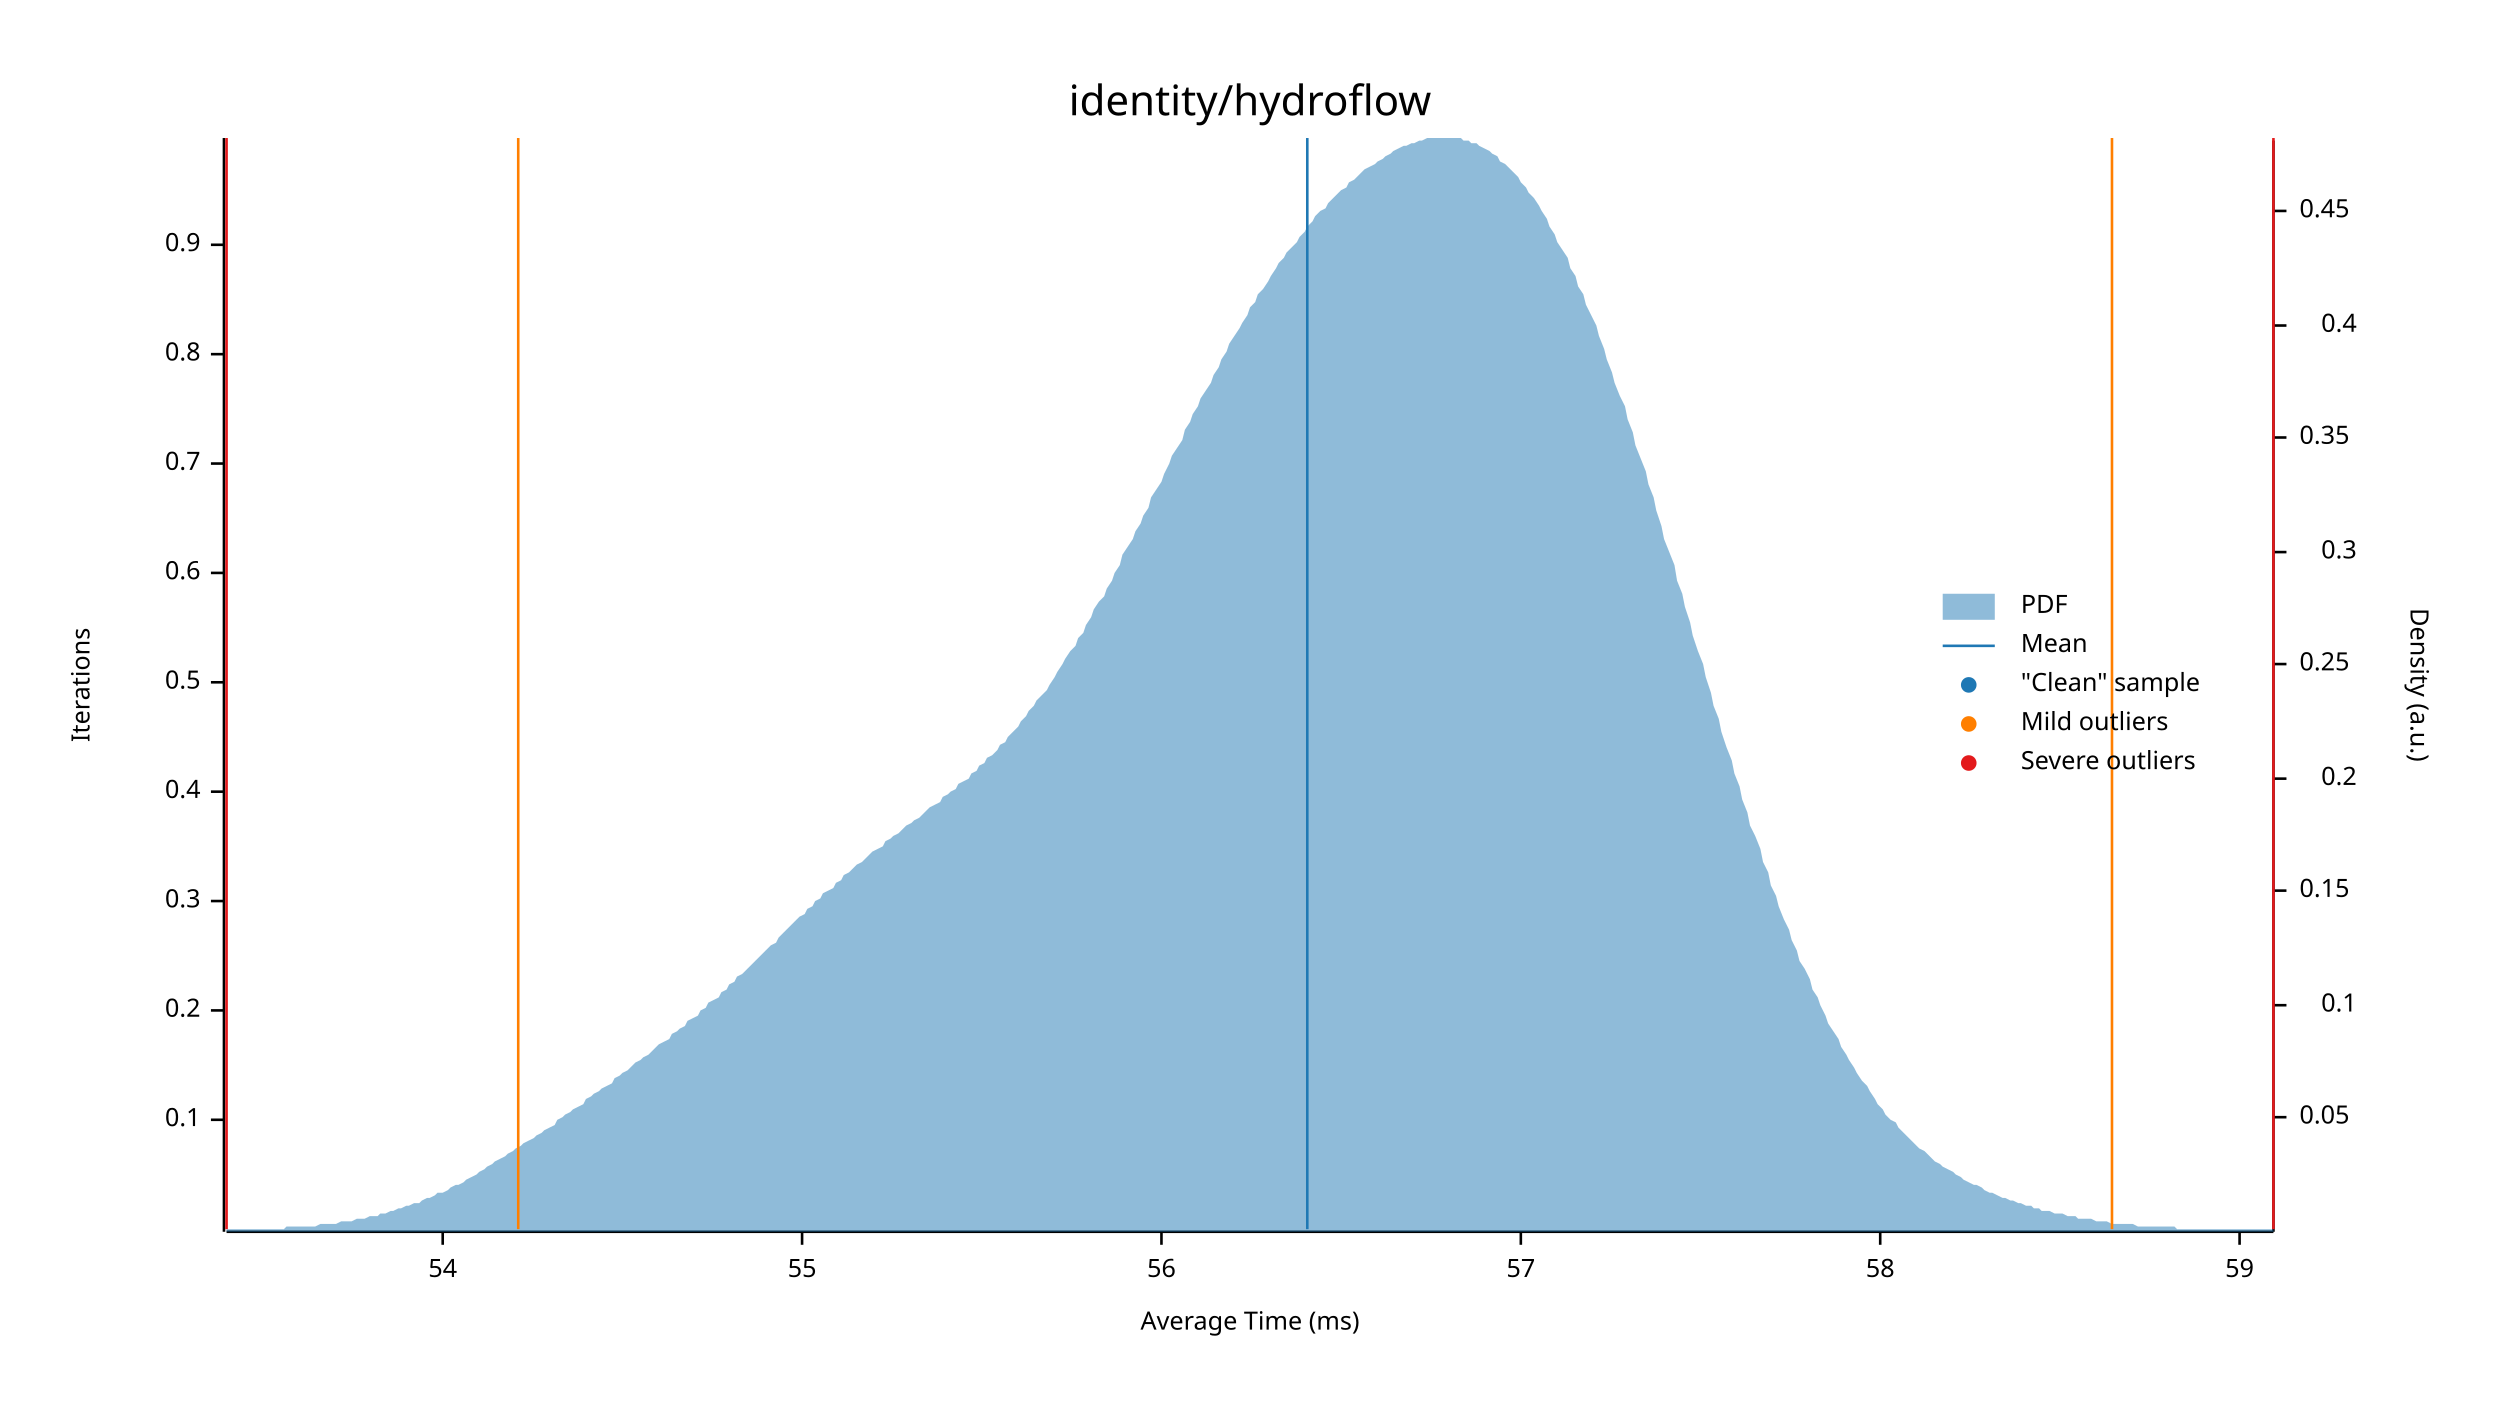
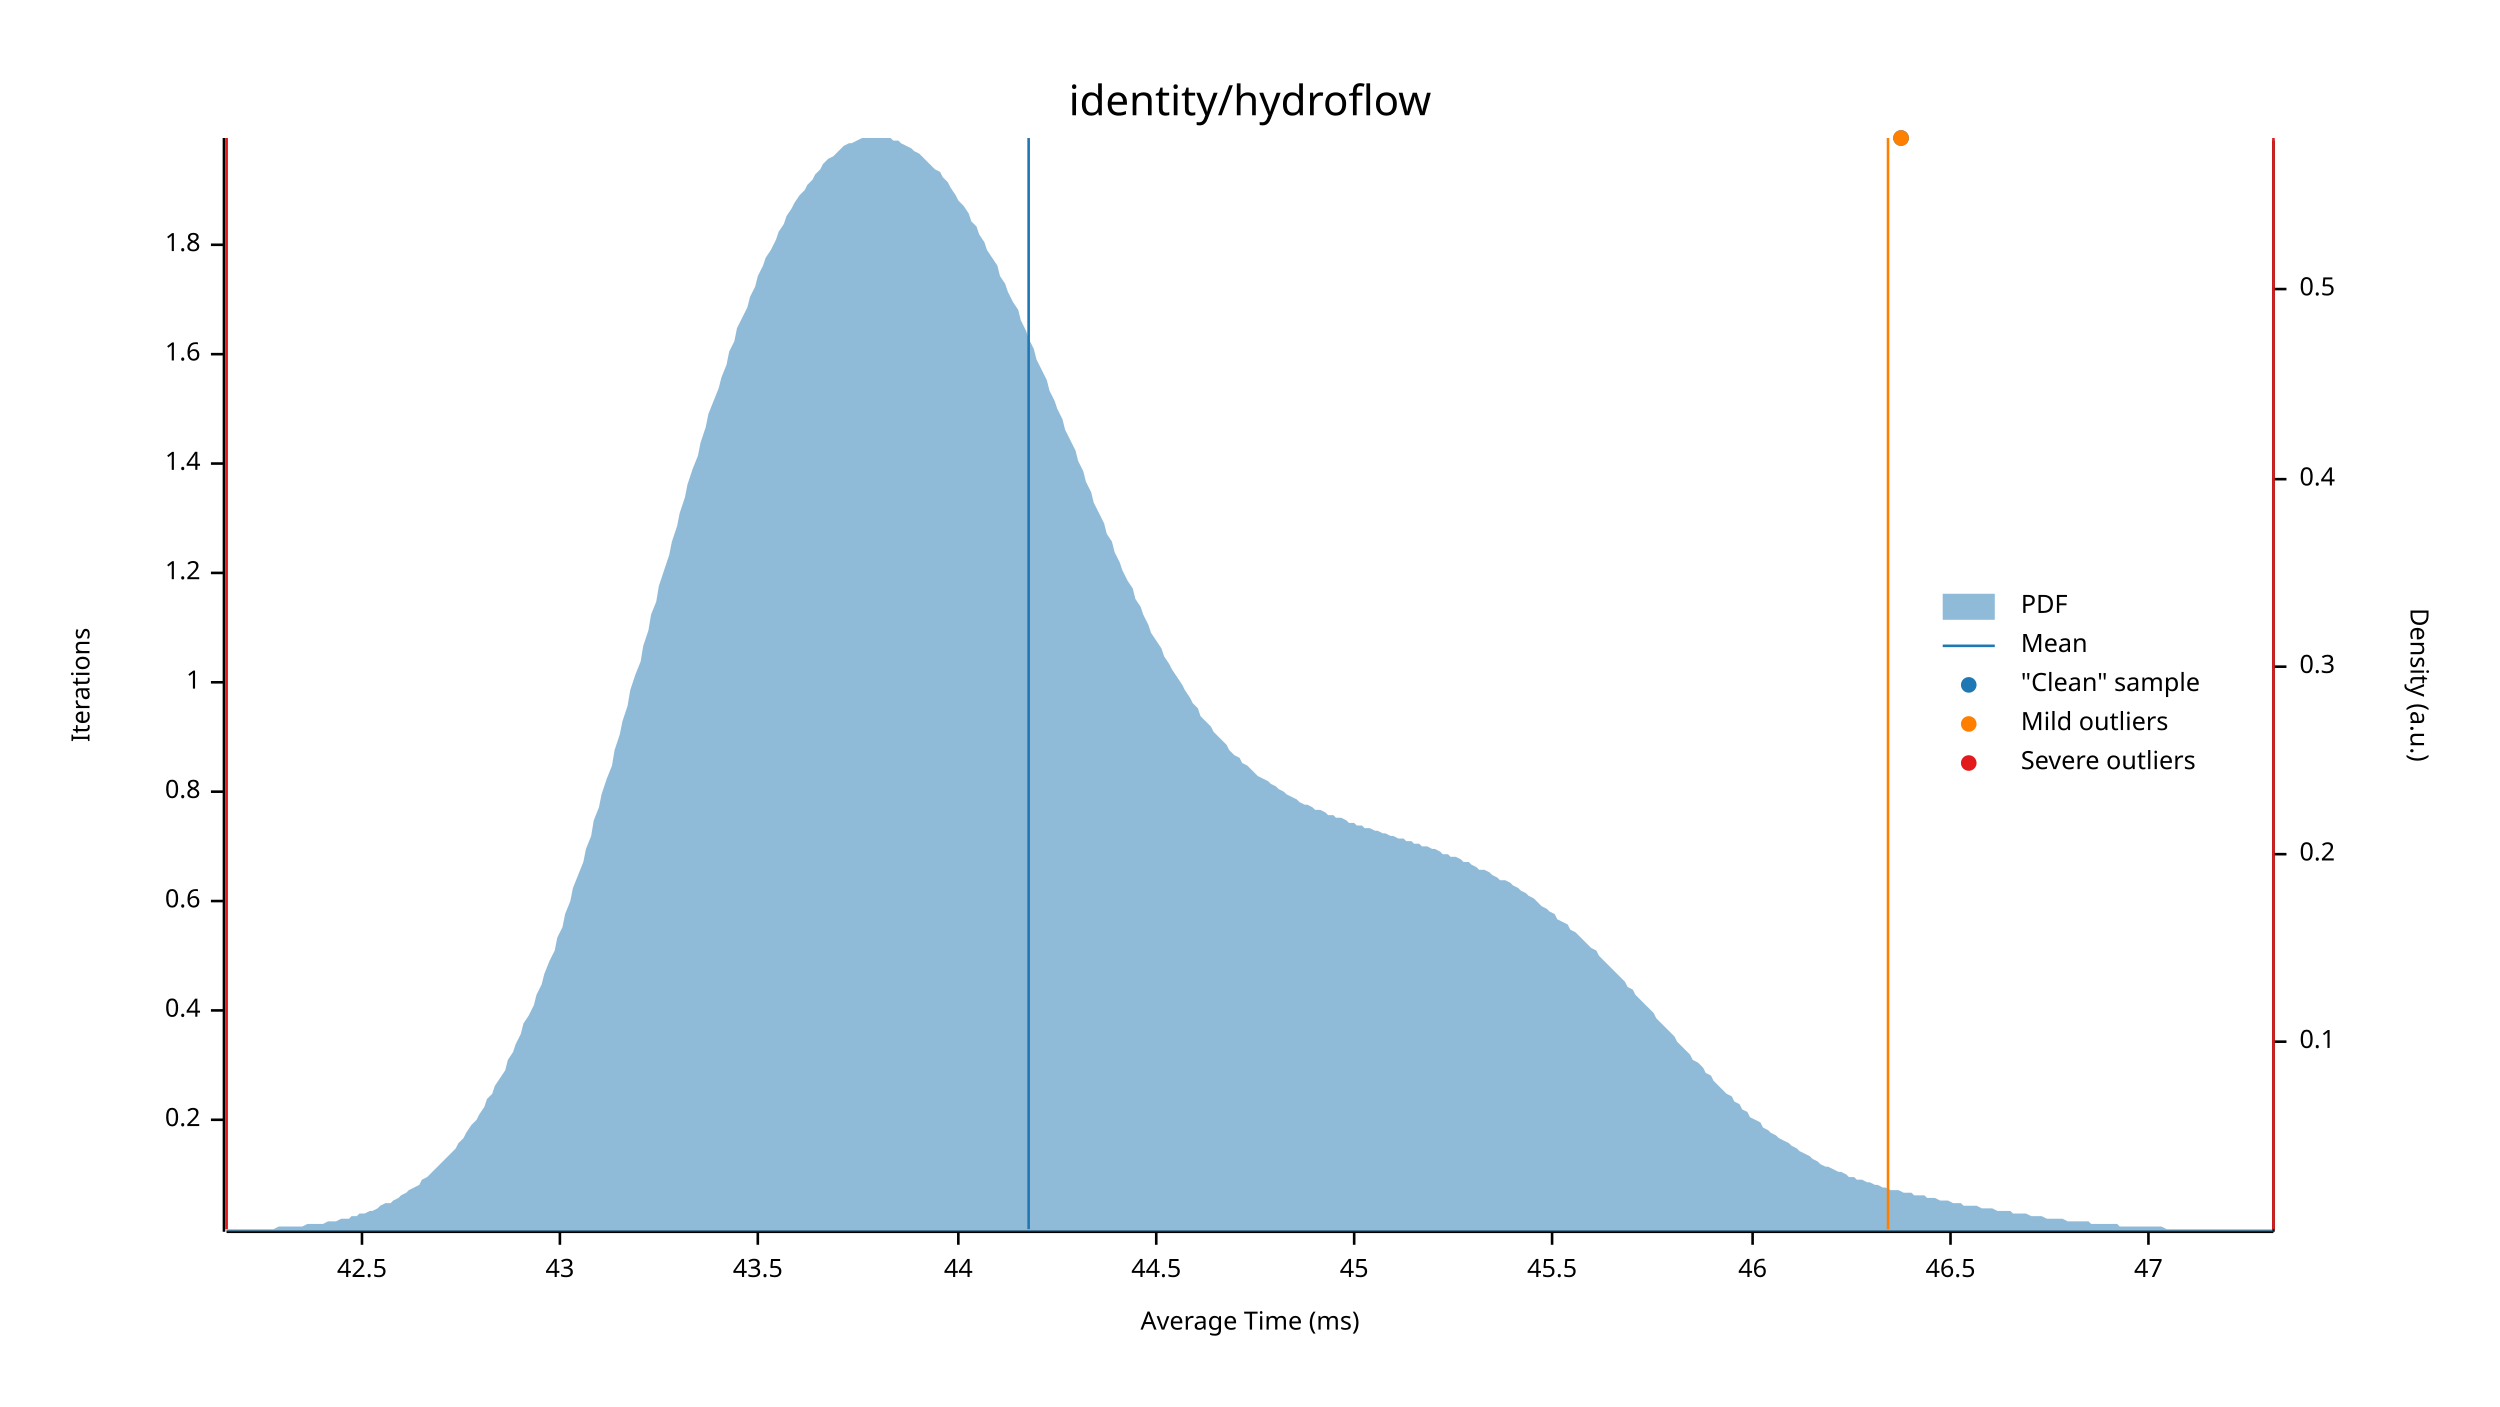
<svg xmlns="http://www.w3.org/2000/svg" width="960" height="540" viewBox="0 0 960 540">
  <text x="480" y="32" dy="0.76em" text-anchor="middle" font-family="sans-serif" font-size="16.129" opacity="1" fill="#000000">
identity/hydroflow
</text>
  <text x="27" y="263" dy="0.76em" text-anchor="middle" font-family="sans-serif" font-size="9.677" opacity="1" fill="#000000" transform="rotate(270, 27, 263)">
Iterations
</text>
  <text x="480" y="513" dy="-0.5ex" text-anchor="middle" font-family="sans-serif" font-size="9.677" opacity="1" fill="#000000">
Average Time (ms)
</text>
  <polyline fill="none" opacity="1" stroke="#000000" stroke-width="1" points="86,53 86,473 " />
  <text x="77" y="430" dy="0.5ex" text-anchor="end" font-family="sans-serif" font-size="9.677" opacity="1" fill="#000000">
- 0.1
+ 0.2
</text>
  <polyline fill="none" opacity="1" stroke="#000000" stroke-width="1" points="81,430 86,430 " />
  <text x="77" y="388" dy="0.5ex" text-anchor="end" font-family="sans-serif" font-size="9.677" opacity="1" fill="#000000">
- 0.2
+ 0.4
</text>
  <polyline fill="none" opacity="1" stroke="#000000" stroke-width="1" points="81,388 86,388 " />
  <text x="77" y="346" dy="0.5ex" text-anchor="end" font-family="sans-serif" font-size="9.677" opacity="1" fill="#000000">
- 0.3
+ 0.6
</text>
  <polyline fill="none" opacity="1" stroke="#000000" stroke-width="1" points="81,346 86,346 " />
  <text x="77" y="304" dy="0.5ex" text-anchor="end" font-family="sans-serif" font-size="9.677" opacity="1" fill="#000000">
- 0.4
+ 0.8
</text>
  <polyline fill="none" opacity="1" stroke="#000000" stroke-width="1" points="81,304 86,304 " />
  <text x="77" y="262" dy="0.5ex" text-anchor="end" font-family="sans-serif" font-size="9.677" opacity="1" fill="#000000">
- 0.5
+ 1
</text>
  <polyline fill="none" opacity="1" stroke="#000000" stroke-width="1" points="81,262 86,262 " />
  <text x="77" y="220" dy="0.5ex" text-anchor="end" font-family="sans-serif" font-size="9.677" opacity="1" fill="#000000">
- 0.6
+ 1.2
</text>
  <polyline fill="none" opacity="1" stroke="#000000" stroke-width="1" points="81,220 86,220 " />
  <text x="77" y="178" dy="0.5ex" text-anchor="end" font-family="sans-serif" font-size="9.677" opacity="1" fill="#000000">
- 0.7
+ 1.4
</text>
  <polyline fill="none" opacity="1" stroke="#000000" stroke-width="1" points="81,178 86,178 " />
  <text x="77" y="136" dy="0.5ex" text-anchor="end" font-family="sans-serif" font-size="9.677" opacity="1" fill="#000000">
- 0.8
+ 1.6
</text>
  <polyline fill="none" opacity="1" stroke="#000000" stroke-width="1" points="81,136 86,136 " />
  <text x="77" y="94" dy="0.5ex" text-anchor="end" font-family="sans-serif" font-size="9.677" opacity="1" fill="#000000">
- 0.9
+ 1.8
</text>
  <polyline fill="none" opacity="1" stroke="#000000" stroke-width="1" points="81,94 86,94 " />
  <polyline fill="none" opacity="1" stroke="#000000" stroke-width="1" points="87,473 873,473 " />
-   <text x="170" y="483" dy="0.76em" text-anchor="middle" font-family="sans-serif" font-size="9.677" opacity="1" fill="#000000">
- 54
+   <text x="139" y="483" dy="0.76em" text-anchor="middle" font-family="sans-serif" font-size="9.677" opacity="1" fill="#000000">
+ 42.5
</text>
-   <polyline fill="none" opacity="1" stroke="#000000" stroke-width="1" points="170,473 170,478 " />
-   <text x="308" y="483" dy="0.76em" text-anchor="middle" font-family="sans-serif" font-size="9.677" opacity="1" fill="#000000">
- 55
+   <polyline fill="none" opacity="1" stroke="#000000" stroke-width="1" points="139,473 139,478 " />
+   <text x="215" y="483" dy="0.76em" text-anchor="middle" font-family="sans-serif" font-size="9.677" opacity="1" fill="#000000">
+ 43
</text>
-   <polyline fill="none" opacity="1" stroke="#000000" stroke-width="1" points="308,473 308,478 " />
-   <text x="446" y="483" dy="0.76em" text-anchor="middle" font-family="sans-serif" font-size="9.677" opacity="1" fill="#000000">
- 56
+   <polyline fill="none" opacity="1" stroke="#000000" stroke-width="1" points="215,473 215,478 " />
+   <text x="291" y="483" dy="0.76em" text-anchor="middle" font-family="sans-serif" font-size="9.677" opacity="1" fill="#000000">
+ 43.5
</text>
-   <polyline fill="none" opacity="1" stroke="#000000" stroke-width="1" points="446,473 446,478 " />
-   <text x="584" y="483" dy="0.76em" text-anchor="middle" font-family="sans-serif" font-size="9.677" opacity="1" fill="#000000">
- 57
+   <polyline fill="none" opacity="1" stroke="#000000" stroke-width="1" points="291,473 291,478 " />
+   <text x="368" y="483" dy="0.76em" text-anchor="middle" font-family="sans-serif" font-size="9.677" opacity="1" fill="#000000">
+ 44
</text>
-   <polyline fill="none" opacity="1" stroke="#000000" stroke-width="1" points="584,473 584,478 " />
-   <text x="722" y="483" dy="0.76em" text-anchor="middle" font-family="sans-serif" font-size="9.677" opacity="1" fill="#000000">
- 58
+   <polyline fill="none" opacity="1" stroke="#000000" stroke-width="1" points="368,473 368,478 " />
+   <text x="444" y="483" dy="0.76em" text-anchor="middle" font-family="sans-serif" font-size="9.677" opacity="1" fill="#000000">
+ 44.5
</text>
-   <polyline fill="none" opacity="1" stroke="#000000" stroke-width="1" points="722,473 722,478 " />
-   <text x="860" y="483" dy="0.76em" text-anchor="middle" font-family="sans-serif" font-size="9.677" opacity="1" fill="#000000">
- 59
+   <polyline fill="none" opacity="1" stroke="#000000" stroke-width="1" points="444,473 444,478 " />
+   <text x="520" y="483" dy="0.76em" text-anchor="middle" font-family="sans-serif" font-size="9.677" opacity="1" fill="#000000">
+ 45
</text>
-   <polyline fill="none" opacity="1" stroke="#000000" stroke-width="1" points="860,473 860,478 " />
+   <polyline fill="none" opacity="1" stroke="#000000" stroke-width="1" points="520,473 520,478 " />
+   <text x="596" y="483" dy="0.76em" text-anchor="middle" font-family="sans-serif" font-size="9.677" opacity="1" fill="#000000">
+ 45.5
+ </text>
+   <polyline fill="none" opacity="1" stroke="#000000" stroke-width="1" points="596,473 596,478 " />
+   <text x="673" y="483" dy="0.76em" text-anchor="middle" font-family="sans-serif" font-size="9.677" opacity="1" fill="#000000">
+ 46
+ </text>
+   <polyline fill="none" opacity="1" stroke="#000000" stroke-width="1" points="673,473 673,478 " />
+   <text x="749" y="483" dy="0.76em" text-anchor="middle" font-family="sans-serif" font-size="9.677" opacity="1" fill="#000000">
+ 46.5
+ </text>
+   <polyline fill="none" opacity="1" stroke="#000000" stroke-width="1" points="749,473 749,478 " />
+   <text x="825" y="483" dy="0.76em" text-anchor="middle" font-family="sans-serif" font-size="9.677" opacity="1" fill="#000000">
+ 47
+ </text>
+   <polyline fill="none" opacity="1" stroke="#000000" stroke-width="1" points="825,473 825,478 " />
  <text x="933" y="263" dy="0.76em" text-anchor="middle" font-family="sans-serif" font-size="9.677" opacity="1" fill="#000000" transform="rotate(90, 933, 263)">
Density (a.u.)
</text>
  <polyline fill="none" opacity="1" stroke="#000000" stroke-width="1" points="873,54 873,473 " />
-   <text x="883" y="429" dy="0.5ex" text-anchor="start" font-family="sans-serif" font-size="9.677" opacity="1" fill="#000000">
- 0.05
- </text>
-   <polyline fill="none" opacity="1" stroke="#000000" stroke-width="1" points="873,429 878,429 " />
-   <text x="905" y="386" dy="0.5ex" text-anchor="end" font-family="sans-serif" font-size="9.677" opacity="1" fill="#000000">
+   <text x="883" y="400" dy="0.5ex" text-anchor="start" font-family="sans-serif" font-size="9.677" opacity="1" fill="#000000">
0.1
</text>
-   <polyline fill="none" opacity="1" stroke="#000000" stroke-width="1" points="873,386 878,386 " />
-   <text x="883" y="342" dy="0.5ex" text-anchor="start" font-family="sans-serif" font-size="9.677" opacity="1" fill="#000000">
- 0.15
- </text>
-   <polyline fill="none" opacity="1" stroke="#000000" stroke-width="1" points="873,342 878,342 " />
-   <text x="905" y="299" dy="0.5ex" text-anchor="end" font-family="sans-serif" font-size="9.677" opacity="1" fill="#000000">
+   <polyline fill="none" opacity="1" stroke="#000000" stroke-width="1" points="873,400 878,400 " />
+   <text x="883" y="328" dy="0.5ex" text-anchor="start" font-family="sans-serif" font-size="9.677" opacity="1" fill="#000000">
0.2
</text>
-   <polyline fill="none" opacity="1" stroke="#000000" stroke-width="1" points="873,299 878,299 " />
-   <text x="883" y="255" dy="0.5ex" text-anchor="start" font-family="sans-serif" font-size="9.677" opacity="1" fill="#000000">
- 0.25
- </text>
-   <polyline fill="none" opacity="1" stroke="#000000" stroke-width="1" points="873,255 878,255 " />
-   <text x="905" y="212" dy="0.5ex" text-anchor="end" font-family="sans-serif" font-size="9.677" opacity="1" fill="#000000">
+   <polyline fill="none" opacity="1" stroke="#000000" stroke-width="1" points="873,328 878,328 " />
+   <text x="883" y="256" dy="0.5ex" text-anchor="start" font-family="sans-serif" font-size="9.677" opacity="1" fill="#000000">
0.3
</text>
-   <polyline fill="none" opacity="1" stroke="#000000" stroke-width="1" points="873,212 878,212 " />
-   <text x="883" y="168" dy="0.5ex" text-anchor="start" font-family="sans-serif" font-size="9.677" opacity="1" fill="#000000">
- 0.35
- </text>
-   <polyline fill="none" opacity="1" stroke="#000000" stroke-width="1" points="873,168 878,168 " />
-   <text x="905" y="125" dy="0.5ex" text-anchor="end" font-family="sans-serif" font-size="9.677" opacity="1" fill="#000000">
+   <polyline fill="none" opacity="1" stroke="#000000" stroke-width="1" points="873,256 878,256 " />
+   <text x="883" y="184" dy="0.5ex" text-anchor="start" font-family="sans-serif" font-size="9.677" opacity="1" fill="#000000">
0.4
</text>
-   <polyline fill="none" opacity="1" stroke="#000000" stroke-width="1" points="873,125 878,125 " />
-   <text x="883" y="81" dy="0.5ex" text-anchor="start" font-family="sans-serif" font-size="9.677" opacity="1" fill="#000000">
- 0.45
+   <polyline fill="none" opacity="1" stroke="#000000" stroke-width="1" points="873,184 878,184 " />
+   <text x="883" y="111" dy="0.5ex" text-anchor="start" font-family="sans-serif" font-size="9.677" opacity="1" fill="#000000">
+ 0.5
</text>
-   <polyline fill="none" opacity="1" stroke="#000000" stroke-width="1" points="873,81 878,81 " />
-   <polygon opacity="0.5" fill="#1F78B4" points="87,472 88,472 90,472 91,472 93,472 94,472 96,472 98,472 99,472 101,472 102,472 104,472 105,472 107,472 109,472 110,471 112,471 113,471 115,471 116,471 118,471 120,471 121,471 123,470 124,470 126,470 127,470 129,470 131,469 132,469 134,469 135,469 137,468 138,468 140,468 142,467 143,467 145,467 146,466 148,466 150,465 151,465 153,464 154,464 156,463 157,463 159,462 161,462 162,461 164,460 165,460 167,459 168,458 170,458 172,457 173,456 175,455 176,455 178,454 179,453 181,452 183,451 184,450 186,449 187,448 189,447 190,446 192,445 194,444 195,443 197,442 198,441 200,440 201,439 203,438 205,437 206,436 208,435 209,434 211,433 213,432 214,430 216,429 217,428 219,427 220,426 222,425 224,424 225,422 227,421 228,420 230,419 231,418 233,417 235,416 236,414 238,413 239,412 241,411 242,410 244,408 246,407 247,406 249,405 250,404 252,402 253,401 255,400 257,399 258,397 260,396 261,395 263,394 264,392 266,391 268,390 269,388 271,387 272,385 274,384 276,383 277,381 279,380 280,378 282,377 283,375 285,374 287,372 288,371 290,369 291,368 293,366 294,365 296,363 298,362 299,360 301,358 302,357 304,355 305,354 307,352 309,351 310,349 312,348 313,346 315,345 316,343 318,342 320,341 321,339 323,338 324,336 326,335 327,334 329,332 331,331 332,330 334,328 335,327 337,326 339,325 340,323 342,322 343,321 345,320 346,319 348,317 350,316 351,315 353,314 354,313 356,311 357,310 359,309 361,308 362,306 364,305 365,304 367,303 368,301 370,300 372,299 373,297 375,296 376,294 378,293 379,291 381,290 383,288 384,286 386,285 387,283 389,281 391,279 392,277 394,275 395,273 397,271 398,269 400,267 402,265 403,263 405,260 406,258 408,255 409,253 411,250 413,248 414,245 416,243 417,240 419,237 420,234 422,231 424,229 425,226 427,223 428,220 430,217 431,213 433,210 435,207 436,204 438,201 439,198 441,195 442,191 444,188 446,185 447,182 449,178 450,175 452,172 454,169 455,165 457,162 458,159 460,156 461,153 463,150 465,147 466,144 468,141 469,138 471,135 472,132 474,129 476,126 477,124 479,121 480,118 482,116 483,113 485,111 487,108 488,106 490,103 491,101 493,99 494,97 496,95 498,93 499,91 501,89 502,87 504,85 505,83 507,81 509,80 510,78 512,76 513,75 515,73 517,72 518,70 520,69 521,68 523,66 524,65 526,64 528,63 529,62 531,61 532,60 534,59 535,58 537,57 539,56 540,56 542,55 543,55 545,54 546,54 548,53 550,53 551,53 553,53 554,53 556,53 557,53 559,53 561,53 562,54 564,54 565,55 567,55 568,56 570,57 572,58 573,59 575,60 576,62 578,63 580,65 581,66 583,68 584,70 586,72 587,74 589,76 591,79 592,81 594,84 595,87 597,90 598,93 600,96 602,99 603,103 605,106 606,110 608,113 609,117 611,121 613,125 614,129 616,134 617,138 619,143 620,147 622,152 624,156 625,161 627,166 628,171 630,176 632,181 633,186 635,191 636,196 638,202 639,207 641,212 643,217 644,223 646,228 647,233 649,239 650,244 652,250 654,255 655,260 657,266 658,271 660,276 661,281 663,287 665,292 666,297 668,302 669,307 671,312 672,317 674,321 676,326 677,331 679,335 680,340 682,344 683,348 685,353 687,357 688,361 690,365 691,369 693,372 695,376 696,380 698,383 699,386 701,390 702,393 704,396 706,399 707,402 709,405 710,407 712,410 713,412 715,415 717,417 718,419 720,422 721,424 723,426 724,428 726,430 728,431 729,433 731,435 732,436 734,438 735,439 737,441 739,442 740,443 742,445 743,446 745,447 746,448 748,449 750,450 751,451 753,452 754,453 756,454 758,455 759,455 761,456 762,457 764,458 765,458 767,459 769,460 770,460 772,461 773,461 775,462 776,462 778,463 780,463 781,464 783,464 784,465 786,465 787,465 789,466 791,466 792,466 794,467 795,467 797,467 798,468 800,468 802,468 803,468 805,469 806,469 808,469 809,469 811,470 813,470 814,470 816,470 817,470 819,470 821,471 822,471 824,471 825,471 827,471 828,471 830,471 832,471 833,471 835,471 836,472 838,472 839,472 841,472 843,472 844,472 846,472 847,472 849,472 850,472 852,472 854,472 855,472 857,472 858,472 860,472 861,472 863,472 865,472 866,472 868,472 869,472 871,472 873,472 873,473 87,473 " />
-   <polyline fill="none" opacity="1" stroke="#1F78B4" stroke-width="1" points="502,472 502,53 " />
-   <polyline fill="none" opacity="1" stroke="#FF7F00" stroke-width="1" points="199,472 199,53 " />
-   <polyline fill="none" opacity="1" stroke="#FF7F00" stroke-width="1" points="811,472 811,53 " />
+   <polyline fill="none" opacity="1" stroke="#000000" stroke-width="1" points="873,111 878,111 " />
+   <polygon opacity="0.5" fill="#1F78B4" points="87,472 88,472 90,472 91,472 93,472 94,472 96,472 98,472 99,472 101,472 102,472 104,472 105,472 107,471 109,471 110,471 112,471 113,471 115,471 116,471 118,470 120,470 121,470 123,470 124,470 126,469 127,469 129,469 131,468 132,468 134,468 135,467 137,467 138,466 140,466 142,465 143,465 145,464 146,463 148,462 150,462 151,461 153,460 154,459 156,458 157,457 159,456 161,455 162,453 164,452 165,451 167,449 168,448 170,446 172,444 173,443 175,441 176,439 178,437 179,435 181,432 183,430 184,428 186,425 187,422 189,420 190,417 192,414 194,411 195,407 197,404 198,401 200,397 201,393 203,390 205,386 206,382 208,378 209,374 211,369 213,365 214,360 216,356 217,351 219,346 220,341 222,336 224,331 225,326 227,321 228,315 230,310 231,305 233,299 235,294 236,288 238,282 239,277 241,271 242,265 244,259 246,254 247,248 249,242 250,236 252,231 253,225 255,219 257,213 258,208 260,202 261,197 263,191 264,186 266,180 268,175 269,170 271,164 272,159 274,154 276,149 277,145 279,140 280,135 282,131 283,126 285,122 287,118 288,114 290,110 291,106 293,102 294,99 296,96 298,92 299,89 301,86 302,83 304,80 305,78 307,75 309,73 310,71 312,69 313,67 315,65 316,63 318,61 320,60 321,59 323,57 324,56 326,55 327,55 329,54 331,53 332,53 334,53 335,53 337,53 339,53 340,53 342,53 343,54 345,54 346,55 348,56 350,57 351,58 353,59 354,60 356,62 357,63 359,65 361,66 362,68 364,70 365,72 367,75 368,77 370,79 372,82 373,85 375,87 376,90 378,93 379,96 381,99 383,102 384,106 386,109 387,112 389,116 391,119 392,123 394,127 395,130 397,134 398,138 400,142 402,146 403,150 405,154 406,157 408,161 409,165 411,169 413,173 414,177 416,181 417,185 419,189 420,193 422,197 424,201 425,205 427,208 428,212 430,216 431,219 433,223 435,226 436,230 438,233 439,236 441,240 442,243 444,246 446,249 447,252 449,255 450,257 452,260 454,263 455,265 457,268 458,270 460,272 461,275 463,277 465,279 466,281 468,283 469,284 471,286 472,288 474,290 476,291 477,293 479,294 480,295 482,297 483,298 485,299 487,300 488,301 490,302 491,303 493,304 494,305 496,306 498,307 499,308 501,309 502,309 504,310 505,311 507,311 509,312 510,313 512,313 513,314 515,314 517,315 518,316 520,316 521,317 523,317 524,318 526,318 528,319 529,319 531,320 532,320 534,321 535,321 537,322 539,322 540,323 542,323 543,324 545,324 546,325 548,325 550,326 551,326 553,327 554,328 556,328 557,329 559,329 561,330 562,331 564,331 565,332 567,333 568,334 570,334 572,335 573,336 575,337 576,338 578,338 580,339 581,340 583,341 584,342 586,343 587,344 589,345 591,347 592,348 594,349 595,350 597,351 598,353 600,354 602,355 603,357 605,358 606,359 608,361 609,362 611,364 613,365 614,367 616,369 617,370 619,372 620,373 622,375 624,377 625,379 627,380 628,382 630,384 632,386 633,387 635,389 636,391 638,393 639,394 641,396 643,398 644,400 646,402 647,403 649,405 650,407 652,408 654,410 655,412 657,413 658,415 660,417 661,418 663,420 665,421 666,423 668,424 669,426 671,427 672,429 674,430 676,431 677,433 679,434 680,435 682,436 683,437 685,438 687,439 688,440 690,441 691,442 693,443 695,444 696,445 698,446 699,447 701,448 702,448 704,449 706,450 707,450 709,451 710,452 712,452 713,453 715,453 717,454 718,454 720,455 721,455 723,456 724,456 726,457 728,457 729,457 731,458 732,458 734,458 735,459 737,459 739,459 740,460 742,460 743,460 745,461 746,461 748,461 750,462 751,462 753,462 754,463 756,463 758,463 759,463 761,464 762,464 764,464 765,464 767,465 769,465 770,465 772,465 773,466 775,466 776,466 778,466 780,467 781,467 783,467 784,467 786,468 787,468 789,468 791,468 792,468 794,469 795,469 797,469 798,469 800,469 802,469 803,470 805,470 806,470 808,470 809,470 811,470 813,470 814,471 816,471 817,471 819,471 821,471 822,471 824,471 825,471 827,471 828,471 830,471 832,472 833,472 835,472 836,472 838,472 839,472 841,472 843,472 844,472 846,472 847,472 849,472 850,472 852,472 854,472 855,472 857,472 858,472 860,472 861,472 863,472 865,472 866,472 868,472 869,472 871,472 873,472 873,473 87,473 " />
+   <polyline fill="none" opacity="1" stroke="#1F78B4" stroke-width="1" points="395,472 395,53 " />
+   <polyline fill="none" opacity="1" stroke="#FF7F00" stroke-width="1" points="87,472 87,53 " />
+   <polyline fill="none" opacity="1" stroke="#FF7F00" stroke-width="1" points="725,472 725,53 " />
  <polyline fill="none" opacity="1" stroke="#E31A1C" stroke-width="1" points="87,472 87,53 " />
  <polyline fill="none" opacity="1" stroke="#E31A1C" stroke-width="1" points="873,472 873,53 " />
+   <circle cx="730" cy="53" r="3" opacity="1" fill="#1F78B4" stroke="none" stroke-width="1" />
+   <circle cx="730" cy="53" r="3" opacity="1" fill="#FF7F00" stroke="none" stroke-width="1" />
  <text x="776" y="228" dy="0.76em" text-anchor="start" font-family="sans-serif" font-size="9.677" opacity="1" fill="#000000">
PDF
</text>
  <text x="776" y="243" dy="0.76em" text-anchor="start" font-family="sans-serif" font-size="9.677" opacity="1" fill="#000000">
Mean
</text>
  <text x="776" y="258" dy="0.76em" text-anchor="start" font-family="sans-serif" font-size="9.677" opacity="1" fill="#000000">
"Clean" sample
</text>
  <text x="776" y="273" dy="0.76em" text-anchor="start" font-family="sans-serif" font-size="9.677" opacity="1" fill="#000000">
Mild outliers
</text>
  <text x="776" y="288" dy="0.76em" text-anchor="start" font-family="sans-serif" font-size="9.677" opacity="1" fill="#000000">
Severe outliers
</text>
  <rect x="746" y="228" width="20" height="10" opacity="0.5" fill="#1F78B4" stroke="none" />
  <polyline fill="none" opacity="1" stroke="#1F78B4" stroke-width="1" points="746,248 766,248 " />
  <circle cx="756" cy="263" r="3" opacity="1" fill="#1F78B4" stroke="none" stroke-width="1" />
  <circle cx="756" cy="278" r="3" opacity="1" fill="#FF7F00" stroke="none" stroke-width="1" />
  <circle cx="756" cy="293" r="3" opacity="1" fill="#E31A1C" stroke="none" stroke-width="1" />
</svg>
